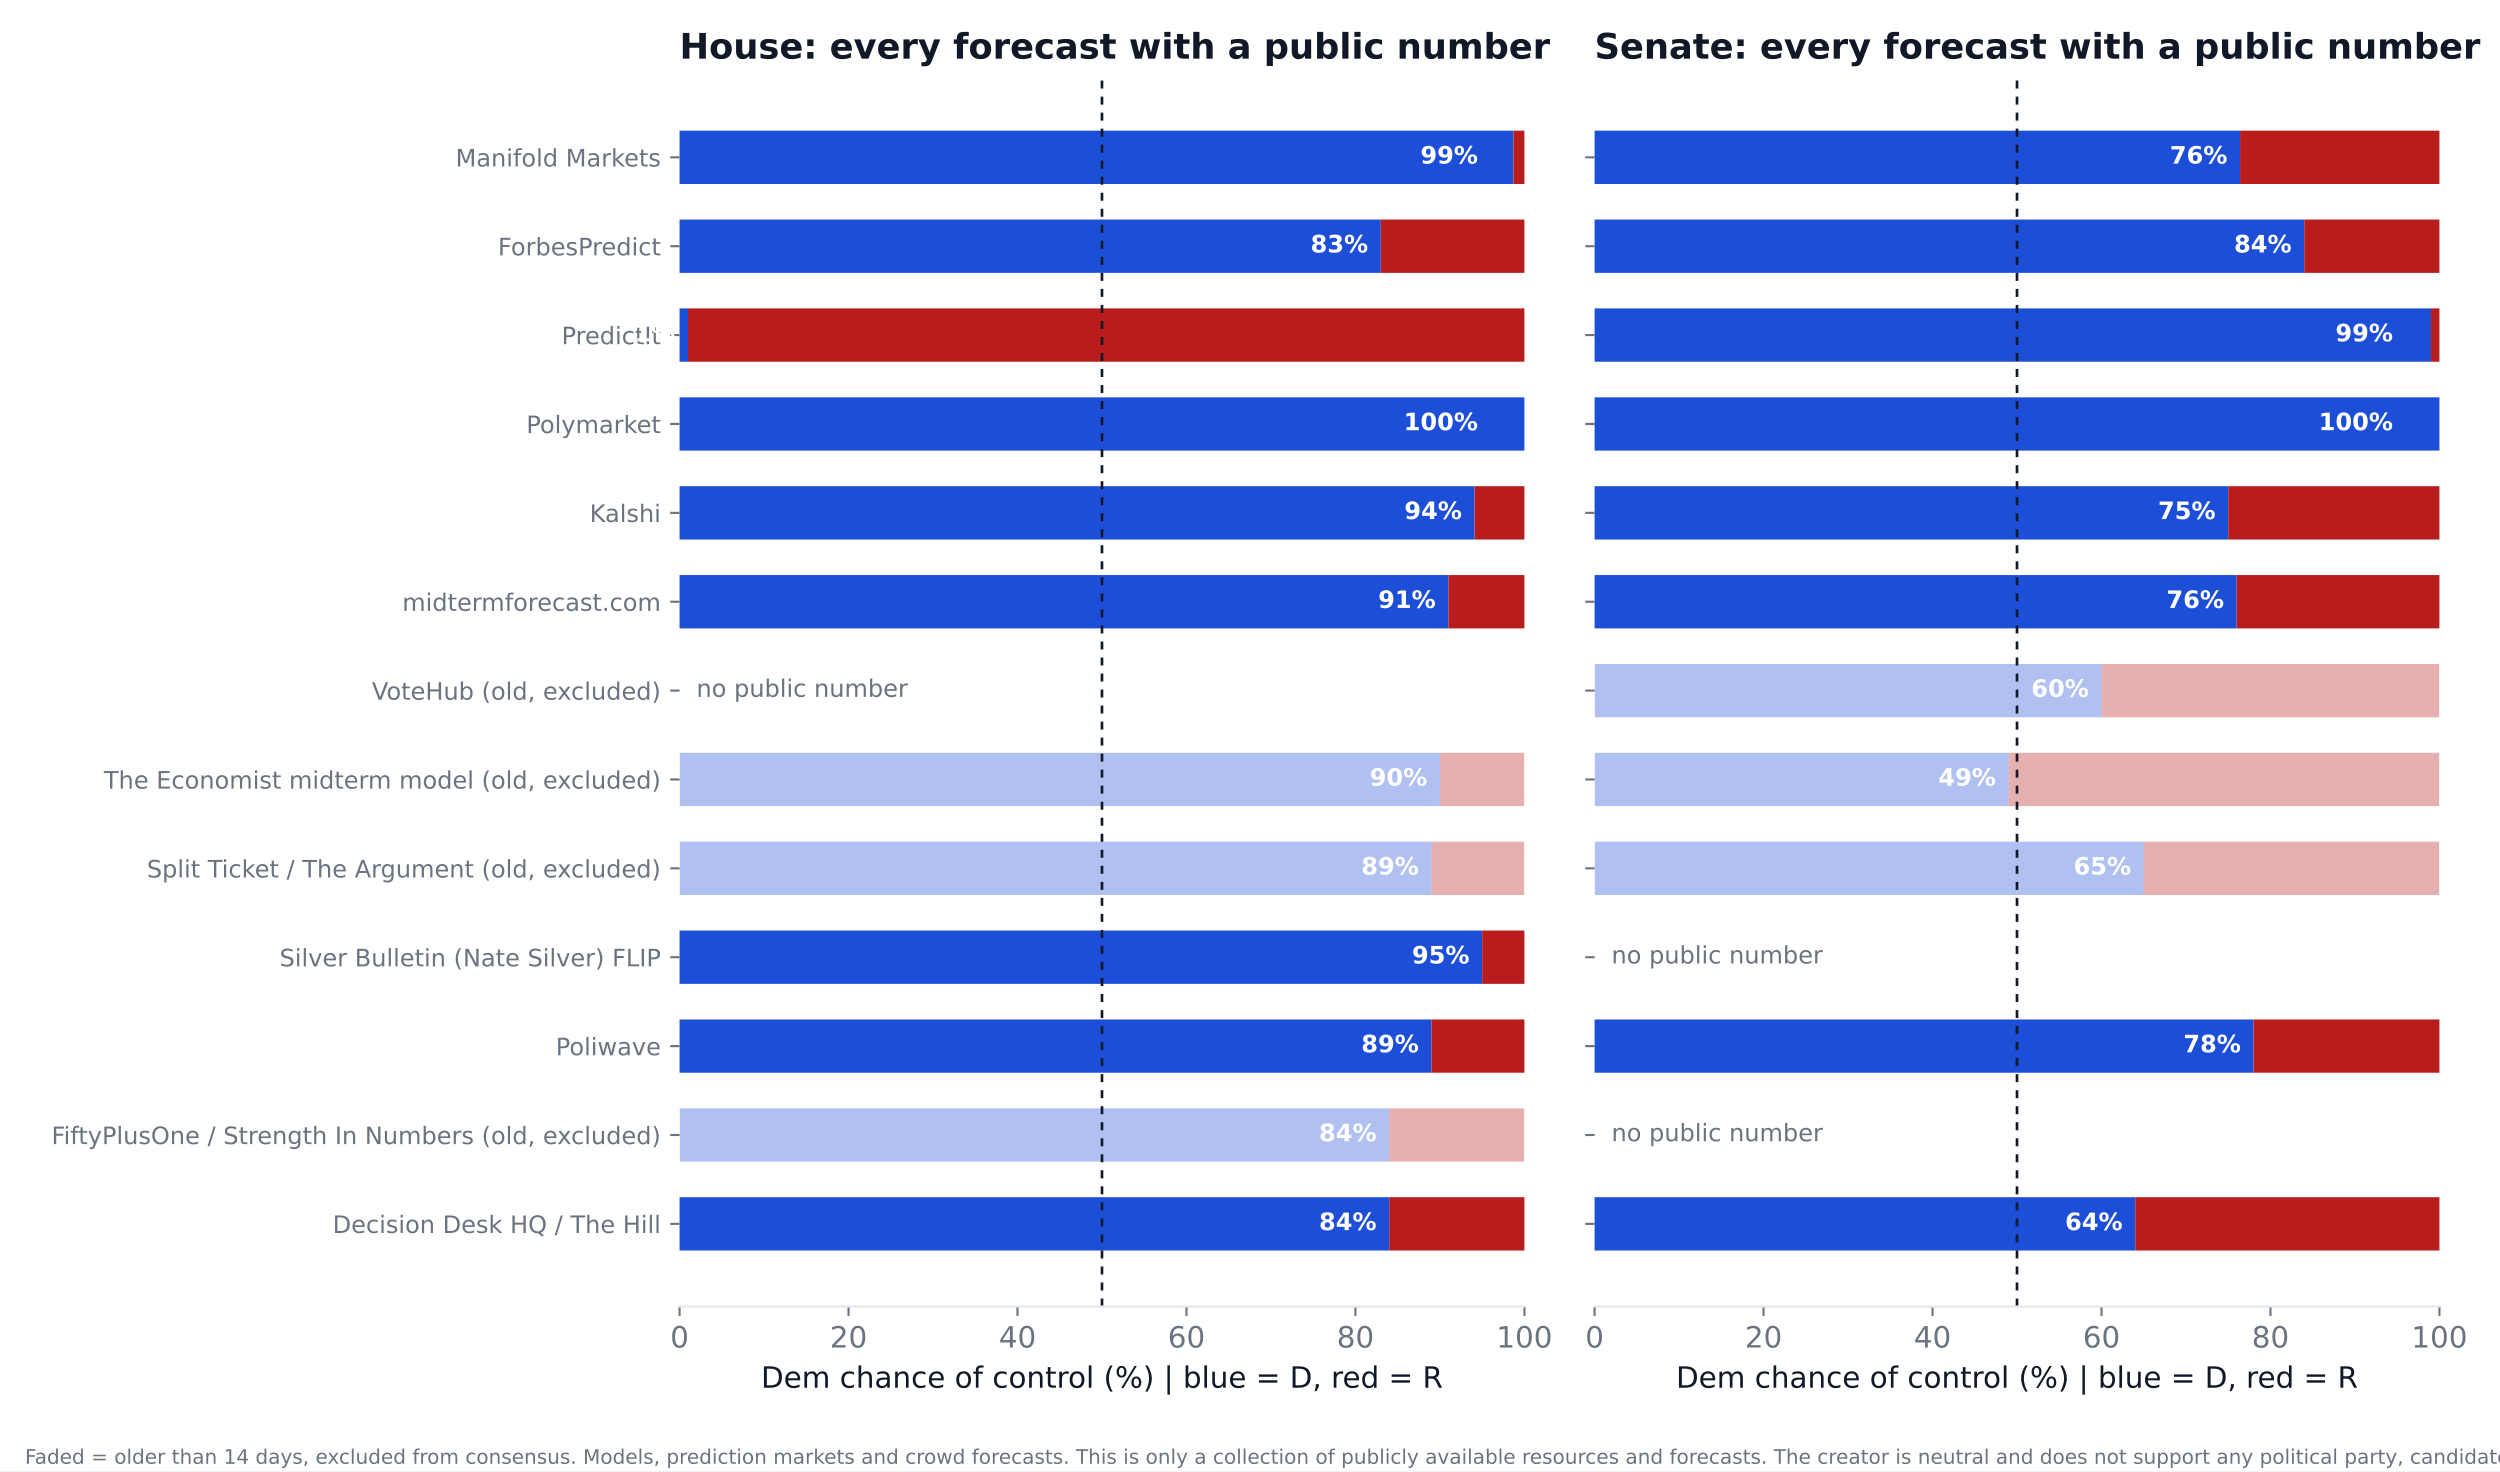
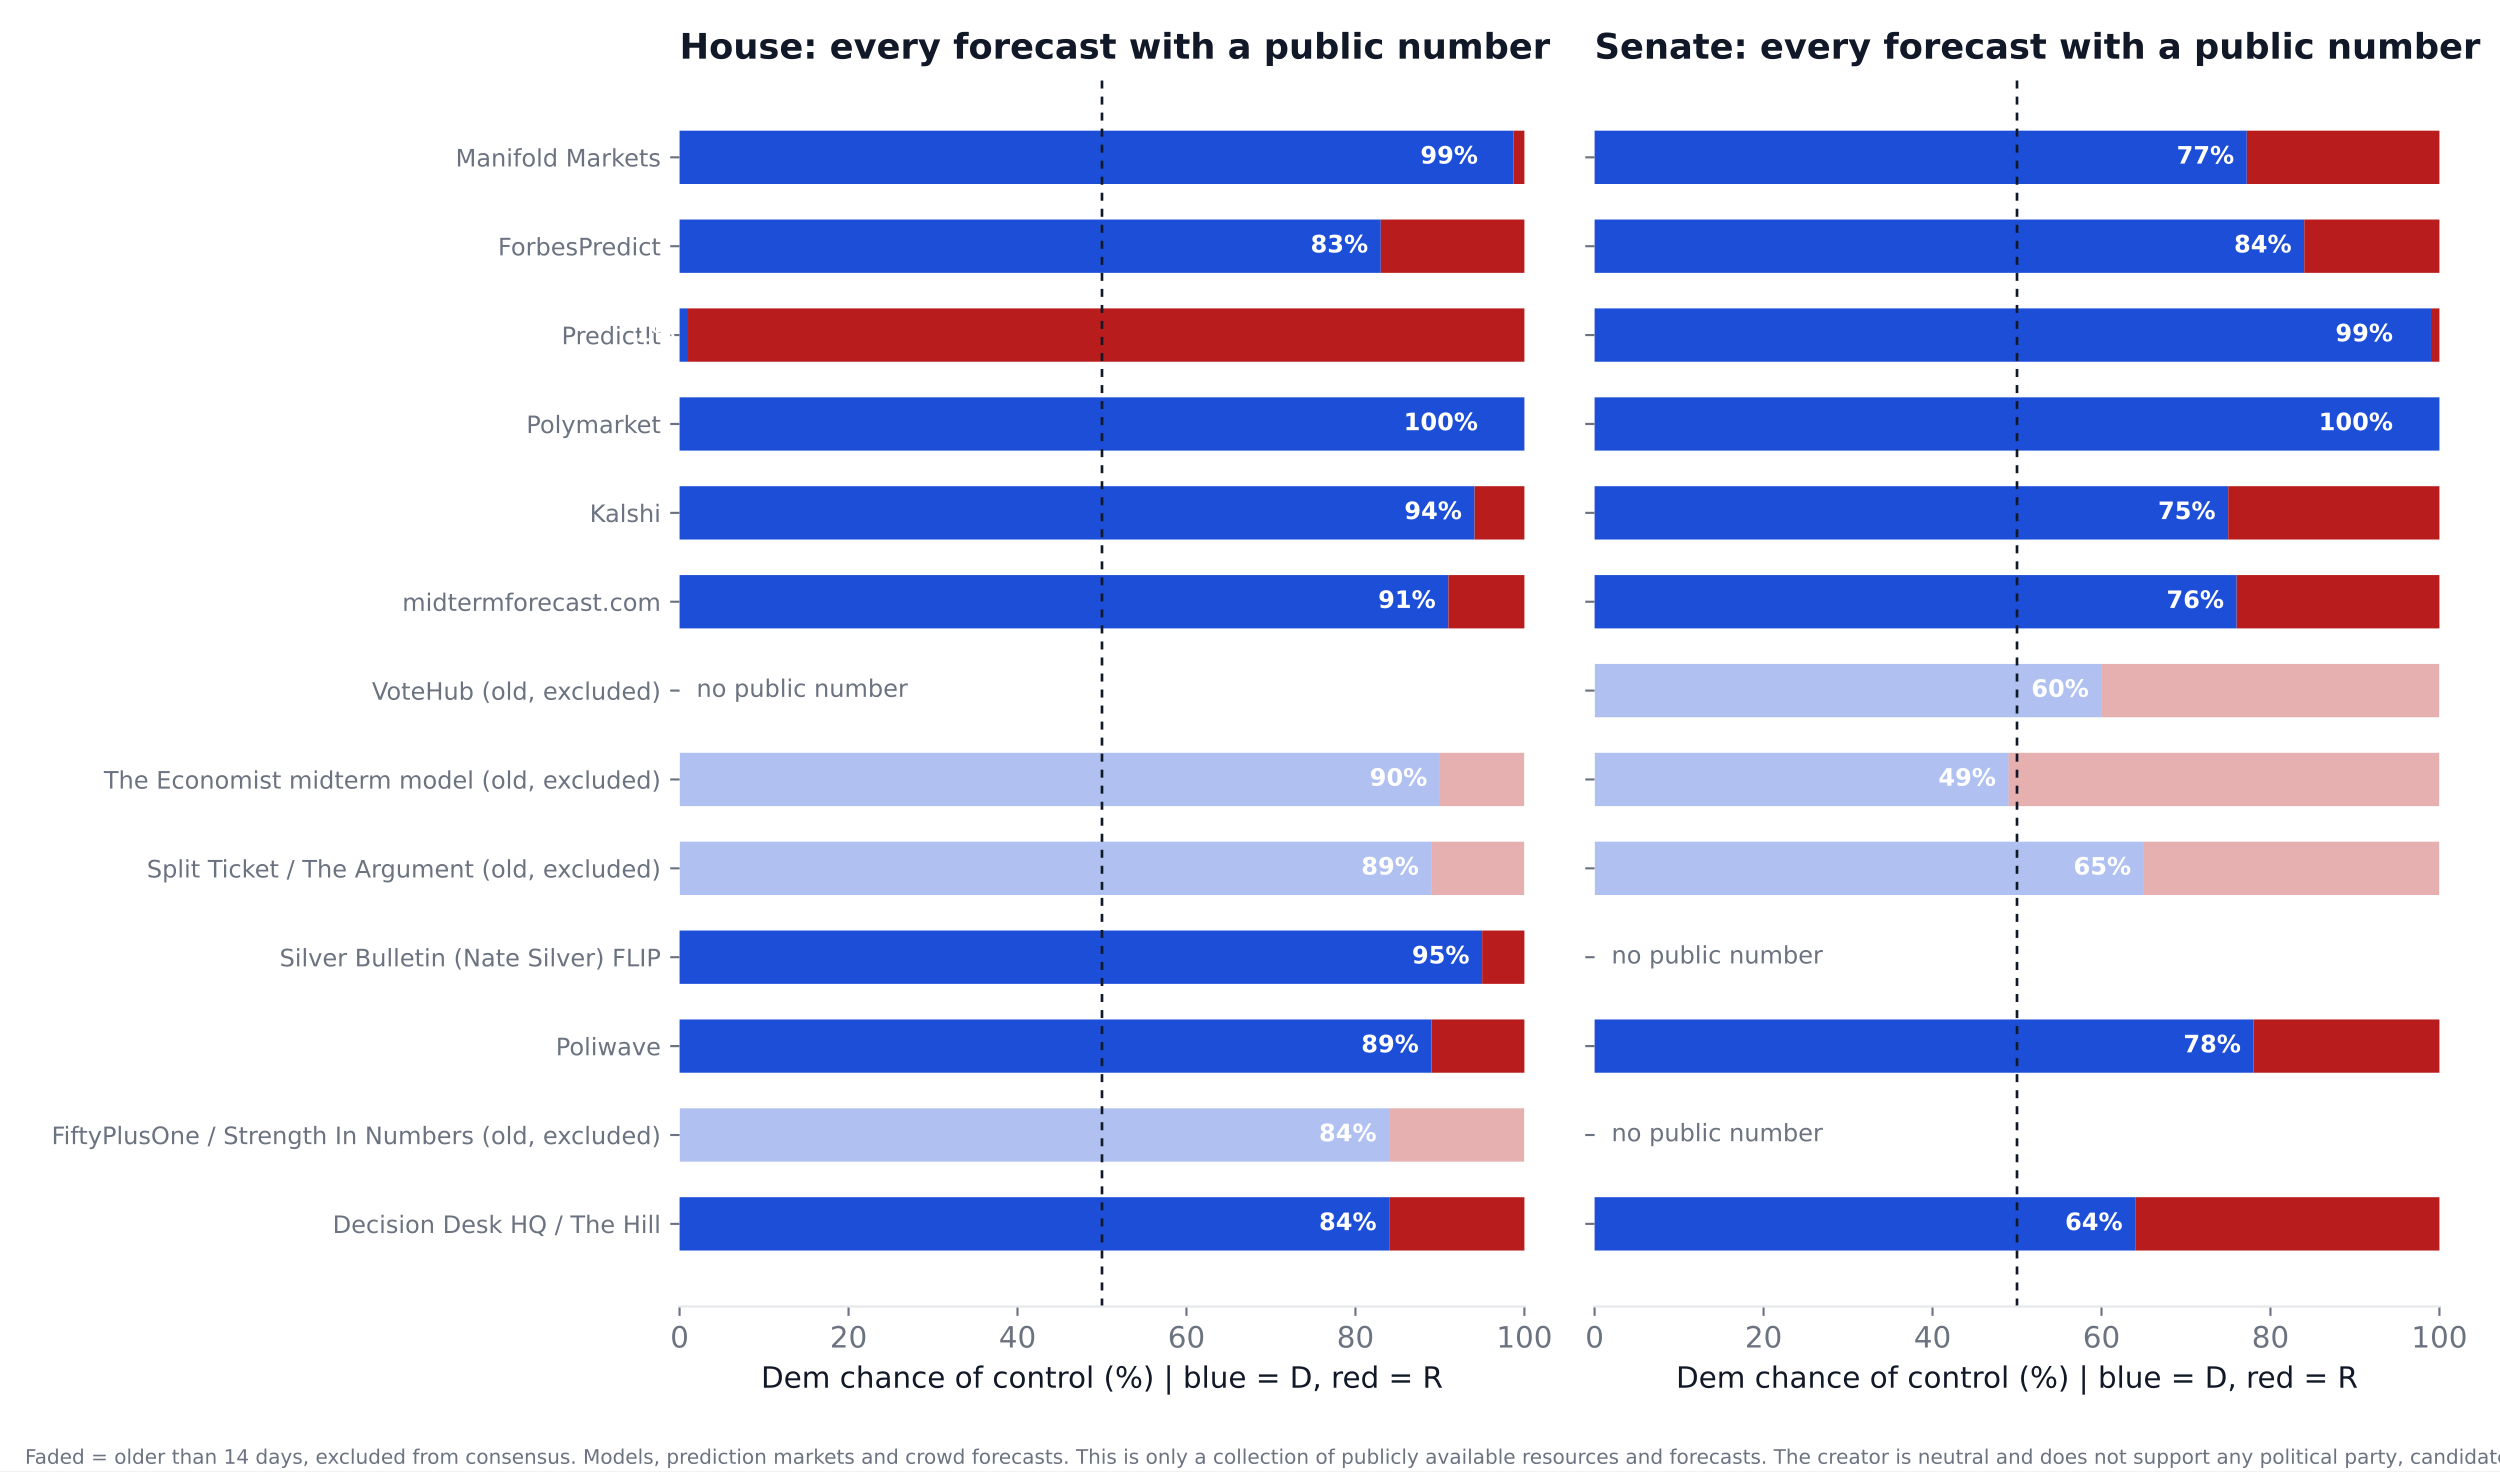
<svg xmlns="http://www.w3.org/2000/svg" xmlns:xlink="http://www.w3.org/1999/xlink" width="936pt" height="550.8pt" viewBox="0 0 936 550.8" version="1.1">
  <defs>
    <style type="text/css">*{stroke-linejoin: round; stroke-linecap: butt}</style>
  </defs>
  <g id="figure_1">
    <g id="patch_1">
      <path d="M 0 550.8  L 936 550.8  L 936 0  L 0 0  z " style="fill: #ffffff" />
    </g>
    <g id="axes_1">
      <g id="patch_2">
        <path d="M 254.433 489.159  L 570.736 489.159  L 570.736 27.96  L 254.433 27.96  z " style="fill: #ffffff" />
      </g>
      <g id="patch_3">
-         <path d="M 254.433 468.195  L 520.128 468.195  L 520.128 448.23  L 254.433 448.23  z " clip-path="url(#p1f03be1316)" style="fill: #1d4ed8" />
+         <path d="M 254.433 468.195  L 520.128 468.195  L 520.128 448.23  L 254.433 448.23  z " clip-path="url(#p40cd543d6a)" style="fill: #1d4ed8" />
      </g>
      <g id="patch_4">
-         <path d="M 520.128 468.195  L 570.736 468.195  L 570.736 448.23  L 520.128 448.23  z " clip-path="url(#p1f03be1316)" style="fill: #b91c1c" />
+         <path d="M 520.128 468.195  L 570.736 468.195  L 570.736 448.23  L 520.128 448.23  z " clip-path="url(#p40cd543d6a)" style="fill: #b91c1c" />
      </g>
      <g id="patch_5">
-         <path d="M 254.433 434.919  L 520.128 434.919  L 520.128 414.954  L 254.433 414.954  z " clip-path="url(#p1f03be1316)" style="fill: #1d4ed8; opacity: 0.35" />
+         <path d="M 254.433 434.919  L 520.128 434.919  L 520.128 414.954  L 254.433 414.954  z " clip-path="url(#p40cd543d6a)" style="fill: #1d4ed8; opacity: 0.35" />
      </g>
      <g id="patch_6">
-         <path d="M 520.128 434.919  L 570.736 434.919  L 570.736 414.954  L 520.128 414.954  z " clip-path="url(#p1f03be1316)" style="fill: #b91c1c; opacity: 0.35" />
+         <path d="M 520.128 434.919  L 570.736 434.919  L 570.736 414.954  L 520.128 414.954  z " clip-path="url(#p40cd543d6a)" style="fill: #b91c1c; opacity: 0.35" />
      </g>
      <g id="patch_7">
-         <path d="M 254.433 401.644  L 535.943 401.644  L 535.943 381.679  L 254.433 381.679  z " clip-path="url(#p1f03be1316)" style="fill: #1d4ed8" />
+         <path d="M 254.433 401.644  L 535.943 401.644  L 535.943 381.679  L 254.433 381.679  z " clip-path="url(#p40cd543d6a)" style="fill: #1d4ed8" />
      </g>
      <g id="patch_8">
-         <path d="M 535.943 401.644  L 570.736 401.644  L 570.736 381.679  L 535.943 381.679  z " clip-path="url(#p1f03be1316)" style="fill: #b91c1c" />
+         <path d="M 535.943 401.644  L 570.736 401.644  L 570.736 381.679  L 535.943 381.679  z " clip-path="url(#p40cd543d6a)" style="fill: #b91c1c" />
      </g>
      <g id="patch_9">
-         <path d="M 254.433 368.368  L 554.921 368.368  L 554.921 348.403  L 254.433 348.403  z " clip-path="url(#p1f03be1316)" style="fill: #1d4ed8" />
+         <path d="M 254.433 368.368  L 554.921 368.368  L 554.921 348.403  L 254.433 348.403  z " clip-path="url(#p40cd543d6a)" style="fill: #1d4ed8" />
      </g>
      <g id="patch_10">
-         <path d="M 554.921 368.368  L 570.736 368.368  L 570.736 348.403  L 554.921 348.403  z " clip-path="url(#p1f03be1316)" style="fill: #b91c1c" />
+         <path d="M 554.921 368.368  L 570.736 368.368  L 570.736 348.403  L 554.921 348.403  z " clip-path="url(#p40cd543d6a)" style="fill: #b91c1c" />
      </g>
      <g id="patch_11">
-         <path d="M 254.433 335.093  L 535.943 335.093  L 535.943 315.128  L 254.433 315.128  z " clip-path="url(#p1f03be1316)" style="fill: #1d4ed8; opacity: 0.35" />
+         <path d="M 254.433 335.093  L 535.943 335.093  L 535.943 315.128  L 254.433 315.128  z " clip-path="url(#p40cd543d6a)" style="fill: #1d4ed8; opacity: 0.35" />
      </g>
      <g id="patch_12">
-         <path d="M 535.943 335.093  L 570.736 335.093  L 570.736 315.128  L 535.943 315.128  z " clip-path="url(#p1f03be1316)" style="fill: #b91c1c; opacity: 0.35" />
+         <path d="M 535.943 335.093  L 570.736 335.093  L 570.736 315.128  L 535.943 315.128  z " clip-path="url(#p40cd543d6a)" style="fill: #b91c1c; opacity: 0.35" />
      </g>
      <g id="patch_13">
-         <path d="M 254.433 301.817  L 539.106 301.817  L 539.106 281.852  L 254.433 281.852  z " clip-path="url(#p1f03be1316)" style="fill: #1d4ed8; opacity: 0.35" />
+         <path d="M 254.433 301.817  L 539.106 301.817  L 539.106 281.852  L 254.433 281.852  z " clip-path="url(#p40cd543d6a)" style="fill: #1d4ed8; opacity: 0.35" />
      </g>
      <g id="patch_14">
-         <path d="M 539.106 301.817  L 570.736 301.817  L 570.736 281.852  L 539.106 281.852  z " clip-path="url(#p1f03be1316)" style="fill: #b91c1c; opacity: 0.35" />
+         <path d="M 539.106 301.817  L 570.736 301.817  L 570.736 281.852  L 539.106 281.852  z " clip-path="url(#p40cd543d6a)" style="fill: #b91c1c; opacity: 0.35" />
      </g>
      <g id="patch_15">
-         <path d="M 254.433 235.266  L 542.269 235.266  L 542.269 215.301  L 254.433 215.301  z " clip-path="url(#p1f03be1316)" style="fill: #1d4ed8" />
+         <path d="M 254.433 235.266  L 542.269 235.266  L 542.269 215.301  L 254.433 215.301  z " clip-path="url(#p40cd543d6a)" style="fill: #1d4ed8" />
      </g>
      <g id="patch_16">
-         <path d="M 542.269 235.266  L 570.736 235.266  L 570.736 215.301  L 542.269 215.301  z " clip-path="url(#p1f03be1316)" style="fill: #b91c1c" />
+         <path d="M 542.269 235.266  L 570.736 235.266  L 570.736 215.301  L 542.269 215.301  z " clip-path="url(#p40cd543d6a)" style="fill: #b91c1c" />
      </g>
      <g id="patch_17">
-         <path d="M 254.433 201.991  L 552.074 201.991  L 552.074 182.026  L 254.433 182.026  z " clip-path="url(#p1f03be1316)" style="fill: #1d4ed8" />
+         <path d="M 254.433 201.991  L 552.074 201.991  L 552.074 182.026  L 254.433 182.026  z " clip-path="url(#p40cd543d6a)" style="fill: #1d4ed8" />
      </g>
      <g id="patch_18">
-         <path d="M 552.074 201.991  L 570.736 201.991  L 570.736 182.026  L 552.074 182.026  z " clip-path="url(#p1f03be1316)" style="fill: #b91c1c" />
+         <path d="M 552.074 201.991  L 570.736 201.991  L 570.736 182.026  L 552.074 182.026  z " clip-path="url(#p40cd543d6a)" style="fill: #b91c1c" />
      </g>
      <g id="patch_19">
-         <path d="M 254.433 168.715  L 570.736 168.715  L 570.736 148.75  L 254.433 148.75  z " clip-path="url(#p1f03be1316)" style="fill: #1d4ed8" />
+         <path d="M 254.433 168.715  L 570.736 168.715  L 570.736 148.75  L 254.433 148.75  z " clip-path="url(#p40cd543d6a)" style="fill: #1d4ed8" />
      </g>
      <g id="patch_20">
-         <path d="M 570.736 168.715  L 570.736 168.715  L 570.736 148.75  L 570.736 148.75  z " clip-path="url(#p1f03be1316)" style="fill: #b91c1c" />
+         <path d="M 570.736 168.715  L 570.736 168.715  L 570.736 148.75  L 570.736 148.75  z " clip-path="url(#p40cd543d6a)" style="fill: #b91c1c" />
      </g>
      <g id="patch_21">
-         <path d="M 254.433 135.44  L 257.596 135.44  L 257.596 115.475  L 254.433 115.475  z " clip-path="url(#p1f03be1316)" style="fill: #1d4ed8" />
+         <path d="M 254.433 135.44  L 257.596 135.44  L 257.596 115.475  L 254.433 115.475  z " clip-path="url(#p40cd543d6a)" style="fill: #1d4ed8" />
      </g>
      <g id="patch_22">
-         <path d="M 257.596 135.44  L 570.736 135.44  L 570.736 115.475  L 257.596 115.475  z " clip-path="url(#p1f03be1316)" style="fill: #b91c1c" />
+         <path d="M 257.596 135.44  L 570.736 135.44  L 570.736 115.475  L 257.596 115.475  z " clip-path="url(#p40cd543d6a)" style="fill: #b91c1c" />
      </g>
      <g id="patch_23">
-         <path d="M 254.433 102.164  L 516.965 102.164  L 516.965 82.199  L 254.433 82.199  z " clip-path="url(#p1f03be1316)" style="fill: #1d4ed8" />
+         <path d="M 254.433 102.164  L 516.965 102.164  L 516.965 82.199  L 254.433 82.199  z " clip-path="url(#p40cd543d6a)" style="fill: #1d4ed8" />
      </g>
      <g id="patch_24">
-         <path d="M 516.965 102.164  L 570.736 102.164  L 570.736 82.199  L 516.965 82.199  z " clip-path="url(#p1f03be1316)" style="fill: #b91c1c" />
+         <path d="M 516.965 102.164  L 570.736 102.164  L 570.736 82.199  L 516.965 82.199  z " clip-path="url(#p40cd543d6a)" style="fill: #b91c1c" />
      </g>
      <g id="patch_25">
-         <path d="M 254.433 68.889  L 566.624 68.889  L 566.624 48.924  L 254.433 48.924  z " clip-path="url(#p1f03be1316)" style="fill: #1d4ed8" />
+         <path d="M 254.433 68.889  L 566.624 68.889  L 566.624 48.924  L 254.433 48.924  z " clip-path="url(#p40cd543d6a)" style="fill: #1d4ed8" />
      </g>
      <g id="patch_26">
-         <path d="M 566.624 68.889  L 570.736 68.889  L 570.736 48.924  L 566.624 48.924  z " clip-path="url(#p1f03be1316)" style="fill: #b91c1c" />
+         <path d="M 566.624 68.889  L 570.736 68.889  L 570.736 48.924  L 566.624 48.924  z " clip-path="url(#p40cd543d6a)" style="fill: #b91c1c" />
      </g>
      <g id="matplotlib.axis_1">
        <g id="xtick_1">
          <g id="line2d_1">
            <defs>
-               <path id="m73dfbc5f06" d="M 0 0  L 0 3.5  " style="stroke: #6b7280; stroke-width: 0.8" />
+               <path id="mdc53860bfa" d="M 0 0  L 0 3.5  " style="stroke: #6b7280; stroke-width: 0.8" />
            </defs>
            <g>
-               <use xlink:href="#m73dfbc5f06" x="254.433" y="489.159" style="fill: #6b7280; stroke: #6b7280; stroke-width: 0.8" />
+               <use xlink:href="#mdc53860bfa" x="254.433" y="489.159" style="fill: #6b7280; stroke: #6b7280; stroke-width: 0.8" />
            </g>
          </g>
          <g id="text_1">
            <text style="font-size: 11px; font-family: 'DejaVu Sans'; text-anchor: middle; fill: #6b7280" x="254.433" y="504.516" transform="rotate(-0 254.4325 504.516)">0</text>
          </g>
        </g>
        <g id="xtick_2">
          <g id="line2d_2">
            <g>
-               <use xlink:href="#m73dfbc5f06" x="317.693" y="489.159" style="fill: #6b7280; stroke: #6b7280; stroke-width: 0.8" />
+               <use xlink:href="#mdc53860bfa" x="317.693" y="489.159" style="fill: #6b7280; stroke: #6b7280; stroke-width: 0.8" />
            </g>
          </g>
          <g id="text_2">
            <text style="font-size: 11px; font-family: 'DejaVu Sans'; text-anchor: middle; fill: #6b7280" x="317.693" y="504.516" transform="rotate(-0 317.6932 504.516)">20</text>
          </g>
        </g>
        <g id="xtick_3">
          <g id="line2d_3">
            <g>
-               <use xlink:href="#m73dfbc5f06" x="380.954" y="489.159" style="fill: #6b7280; stroke: #6b7280; stroke-width: 0.8" />
+               <use xlink:href="#mdc53860bfa" x="380.954" y="489.159" style="fill: #6b7280; stroke: #6b7280; stroke-width: 0.8" />
            </g>
          </g>
          <g id="text_3">
            <text style="font-size: 11px; font-family: 'DejaVu Sans'; text-anchor: middle; fill: #6b7280" x="380.954" y="504.516" transform="rotate(-0 380.954 504.516)">40</text>
          </g>
        </g>
        <g id="xtick_4">
          <g id="line2d_4">
            <g>
-               <use xlink:href="#m73dfbc5f06" x="444.215" y="489.159" style="fill: #6b7280; stroke: #6b7280; stroke-width: 0.8" />
+               <use xlink:href="#mdc53860bfa" x="444.215" y="489.159" style="fill: #6b7280; stroke: #6b7280; stroke-width: 0.8" />
            </g>
          </g>
          <g id="text_4">
            <text style="font-size: 11px; font-family: 'DejaVu Sans'; text-anchor: middle; fill: #6b7280" x="444.215" y="504.516" transform="rotate(-0 444.2147 504.516)">60</text>
          </g>
        </g>
        <g id="xtick_5">
          <g id="line2d_5">
            <g>
-               <use xlink:href="#m73dfbc5f06" x="507.476" y="489.159" style="fill: #6b7280; stroke: #6b7280; stroke-width: 0.8" />
+               <use xlink:href="#mdc53860bfa" x="507.476" y="489.159" style="fill: #6b7280; stroke: #6b7280; stroke-width: 0.8" />
            </g>
          </g>
          <g id="text_5">
            <text style="font-size: 11px; font-family: 'DejaVu Sans'; text-anchor: middle; fill: #6b7280" x="507.476" y="504.516" transform="rotate(-0 507.4755 504.516)">80</text>
          </g>
        </g>
        <g id="xtick_6">
          <g id="line2d_6">
            <g>
-               <use xlink:href="#m73dfbc5f06" x="570.736" y="489.159" style="fill: #6b7280; stroke: #6b7280; stroke-width: 0.8" />
+               <use xlink:href="#mdc53860bfa" x="570.736" y="489.159" style="fill: #6b7280; stroke: #6b7280; stroke-width: 0.8" />
            </g>
          </g>
          <g id="text_6">
            <text style="font-size: 11px; font-family: 'DejaVu Sans'; text-anchor: middle; fill: #6b7280" x="570.736" y="504.516" transform="rotate(-0 570.7363 504.516)">100</text>
          </g>
        </g>
        <g id="text_7">
          <text style="font-size: 11px; font-family: 'DejaVu Sans'; text-anchor: middle; fill: #111827" x="412.584" y="519.565" transform="rotate(-0 412.5844 519.565)">Dem chance of control (%)  |  blue = D, red = R</text>
        </g>
      </g>
      <g id="matplotlib.axis_2">
        <g id="ytick_1">
          <g id="line2d_7">
            <defs>
-               <path id="md150f658b5" d="M 0 0  L -3.5 0  " style="stroke: #6b7280; stroke-width: 0.8" />
+               <path id="m183506d4eb" d="M 0 0  L -3.5 0  " style="stroke: #6b7280; stroke-width: 0.8" />
            </defs>
            <g>
-               <use xlink:href="#md150f658b5" x="254.433" y="458.212" style="fill: #6b7280; stroke: #6b7280; stroke-width: 0.8" />
+               <use xlink:href="#m183506d4eb" x="254.433" y="458.212" style="fill: #6b7280; stroke: #6b7280; stroke-width: 0.8" />
            </g>
          </g>
          <g id="text_8">
            <text style="font-size: 9px; font-family: 'DejaVu Sans'; text-anchor: end; fill: #6b7280" x="247.433" y="461.632" transform="rotate(-0 247.4325 461.6316)">Decision Desk HQ / The Hill</text>
          </g>
        </g>
        <g id="ytick_2">
          <g id="line2d_8">
            <g>
-               <use xlink:href="#md150f658b5" x="254.433" y="424.937" style="fill: #6b7280; stroke: #6b7280; stroke-width: 0.8" />
+               <use xlink:href="#m183506d4eb" x="254.433" y="424.937" style="fill: #6b7280; stroke: #6b7280; stroke-width: 0.8" />
            </g>
          </g>
          <g id="text_9">
            <text style="font-size: 9px; font-family: 'DejaVu Sans'; text-anchor: end; fill: #6b7280" x="247.433" y="428.356" transform="rotate(-0 247.4325 428.3561)">FiftyPlusOne / Strength In Numbers (old, excluded)</text>
          </g>
        </g>
        <g id="ytick_3">
          <g id="line2d_9">
            <g>
-               <use xlink:href="#md150f658b5" x="254.433" y="391.661" style="fill: #6b7280; stroke: #6b7280; stroke-width: 0.8" />
+               <use xlink:href="#m183506d4eb" x="254.433" y="391.661" style="fill: #6b7280; stroke: #6b7280; stroke-width: 0.8" />
            </g>
          </g>
          <g id="text_10">
            <text style="font-size: 9px; font-family: 'DejaVu Sans'; text-anchor: end; fill: #6b7280" x="247.433" y="395.081" transform="rotate(-0 247.4325 395.0806)">Poliwave</text>
          </g>
        </g>
        <g id="ytick_4">
          <g id="line2d_10">
            <g>
-               <use xlink:href="#md150f658b5" x="254.433" y="358.386" style="fill: #6b7280; stroke: #6b7280; stroke-width: 0.8" />
+               <use xlink:href="#m183506d4eb" x="254.433" y="358.386" style="fill: #6b7280; stroke: #6b7280; stroke-width: 0.8" />
            </g>
          </g>
          <g id="text_11">
            <text style="font-size: 9px; font-family: 'DejaVu Sans'; text-anchor: end; fill: #6b7280" x="247.433" y="361.805" transform="rotate(-0 247.4325 361.8051)">Silver Bulletin (Nate Silver) FLIP</text>
          </g>
        </g>
        <g id="ytick_5">
          <g id="line2d_11">
            <g>
-               <use xlink:href="#md150f658b5" x="254.433" y="325.11" style="fill: #6b7280; stroke: #6b7280; stroke-width: 0.8" />
+               <use xlink:href="#m183506d4eb" x="254.433" y="325.11" style="fill: #6b7280; stroke: #6b7280; stroke-width: 0.8" />
            </g>
          </g>
          <g id="text_12">
            <text style="font-size: 9px; font-family: 'DejaVu Sans'; text-anchor: end; fill: #6b7280" x="247.433" y="328.53" transform="rotate(-0 247.4325 328.5296)">Split Ticket / The Argument (old, excluded)</text>
          </g>
        </g>
        <g id="ytick_6">
          <g id="line2d_12">
            <g>
-               <use xlink:href="#md150f658b5" x="254.433" y="291.835" style="fill: #6b7280; stroke: #6b7280; stroke-width: 0.8" />
+               <use xlink:href="#m183506d4eb" x="254.433" y="291.835" style="fill: #6b7280; stroke: #6b7280; stroke-width: 0.8" />
            </g>
          </g>
          <g id="text_13">
            <text style="font-size: 9px; font-family: 'DejaVu Sans'; text-anchor: end; fill: #6b7280" x="247.433" y="295.254" transform="rotate(-0 247.4325 295.2541)">The Economist midterm model (old, excluded)</text>
          </g>
        </g>
        <g id="ytick_7">
          <g id="line2d_13">
            <g>
-               <use xlink:href="#md150f658b5" x="254.433" y="258.559" style="fill: #6b7280; stroke: #6b7280; stroke-width: 0.8" />
+               <use xlink:href="#m183506d4eb" x="254.433" y="258.559" style="fill: #6b7280; stroke: #6b7280; stroke-width: 0.8" />
            </g>
          </g>
          <g id="text_14">
            <text style="font-size: 9px; font-family: 'DejaVu Sans'; text-anchor: end; fill: #6b7280" x="247.433" y="261.979" transform="rotate(-0 247.4325 261.9786)">VoteHub (old, excluded)</text>
          </g>
        </g>
        <g id="ytick_8">
          <g id="line2d_14">
            <g>
-               <use xlink:href="#md150f658b5" x="254.433" y="225.284" style="fill: #6b7280; stroke: #6b7280; stroke-width: 0.8" />
+               <use xlink:href="#m183506d4eb" x="254.433" y="225.284" style="fill: #6b7280; stroke: #6b7280; stroke-width: 0.8" />
            </g>
          </g>
          <g id="text_15">
            <text style="font-size: 9px; font-family: 'DejaVu Sans'; text-anchor: end; fill: #6b7280" x="247.433" y="228.703" transform="rotate(-0 247.4325 228.7031)">midtermforecast.com</text>
          </g>
        </g>
        <g id="ytick_9">
          <g id="line2d_15">
            <g>
-               <use xlink:href="#md150f658b5" x="254.433" y="192.008" style="fill: #6b7280; stroke: #6b7280; stroke-width: 0.8" />
+               <use xlink:href="#m183506d4eb" x="254.433" y="192.008" style="fill: #6b7280; stroke: #6b7280; stroke-width: 0.8" />
            </g>
          </g>
          <g id="text_16">
            <text style="font-size: 9px; font-family: 'DejaVu Sans'; text-anchor: end; fill: #6b7280" x="247.433" y="195.428" transform="rotate(-0 247.4325 195.4276)">Kalshi</text>
          </g>
        </g>
        <g id="ytick_10">
          <g id="line2d_16">
            <g>
-               <use xlink:href="#md150f658b5" x="254.433" y="158.733" style="fill: #6b7280; stroke: #6b7280; stroke-width: 0.8" />
+               <use xlink:href="#m183506d4eb" x="254.433" y="158.733" style="fill: #6b7280; stroke: #6b7280; stroke-width: 0.8" />
            </g>
          </g>
          <g id="text_17">
            <text style="font-size: 9px; font-family: 'DejaVu Sans'; text-anchor: end; fill: #6b7280" x="247.433" y="162.152" transform="rotate(-0 247.4325 162.1521)">Polymarket</text>
          </g>
        </g>
        <g id="ytick_11">
          <g id="line2d_17">
            <g>
-               <use xlink:href="#md150f658b5" x="254.433" y="125.457" style="fill: #6b7280; stroke: #6b7280; stroke-width: 0.8" />
+               <use xlink:href="#m183506d4eb" x="254.433" y="125.457" style="fill: #6b7280; stroke: #6b7280; stroke-width: 0.8" />
            </g>
          </g>
          <g id="text_18">
            <text style="font-size: 9px; font-family: 'DejaVu Sans'; text-anchor: end; fill: #6b7280" x="247.433" y="128.877" transform="rotate(-0 247.4325 128.8765)">PredictIt</text>
          </g>
        </g>
        <g id="ytick_12">
          <g id="line2d_18">
            <g>
-               <use xlink:href="#md150f658b5" x="254.433" y="92.182" style="fill: #6b7280; stroke: #6b7280; stroke-width: 0.8" />
+               <use xlink:href="#m183506d4eb" x="254.433" y="92.182" style="fill: #6b7280; stroke: #6b7280; stroke-width: 0.8" />
            </g>
          </g>
          <g id="text_19">
            <text style="font-size: 9px; font-family: 'DejaVu Sans'; text-anchor: end; fill: #6b7280" x="247.433" y="95.601" transform="rotate(-0 247.4325 95.60103)">ForbesPredict</text>
          </g>
        </g>
        <g id="ytick_13">
          <g id="line2d_19">
            <g>
-               <use xlink:href="#md150f658b5" x="254.433" y="58.906" style="fill: #6b7280; stroke: #6b7280; stroke-width: 0.8" />
+               <use xlink:href="#m183506d4eb" x="254.433" y="58.906" style="fill: #6b7280; stroke: #6b7280; stroke-width: 0.8" />
            </g>
          </g>
          <g id="text_20">
            <text style="font-size: 9px; font-family: 'DejaVu Sans'; text-anchor: end; fill: #6b7280" x="247.433" y="62.326" transform="rotate(-0 247.4325 62.32552)">Manifold Markets</text>
          </g>
        </g>
      </g>
      <g id="line2d_20">
-         <path d="M 412.584 489.159  L 412.584 27.96  " clip-path="url(#p1f03be1316)" style="fill: none; stroke-dasharray: 3,3; stroke-dashoffset: 0; stroke: #111827" />
+         <path d="M 412.584 489.159  L 412.584 27.96  " clip-path="url(#p40cd543d6a)" style="fill: none; stroke-dasharray: 3,3; stroke-dashoffset: 0; stroke: #111827" />
      </g>
      <g id="patch_27">
        <path d="M 254.433 489.159  L 570.736 489.159  " style="fill: none; stroke: #e5e7eb; stroke-width: 0.8; stroke-linejoin: miter; stroke-linecap: square" />
      </g>
      <g id="text_21">
        <text style="font-weight: 700; font-size: 9px; font-family: 'DejaVu Sans'; text-anchor: end; fill: #ffffff" x="515.383" y="460.55" transform="rotate(-0 515.3831 460.5502)">84%</text>
      </g>
      <g id="text_22">
        <text style="font-weight: 700; font-size: 9px; font-family: 'DejaVu Sans'; text-anchor: end; fill: #ffffff" x="515.383" y="427.275" transform="rotate(-0 515.3831 427.2747)">84%</text>
      </g>
      <g id="text_23">
        <text style="font-weight: 700; font-size: 9px; font-family: 'DejaVu Sans'; text-anchor: end; fill: #ffffff" x="531.198" y="393.999" transform="rotate(-0 531.1983 393.9992)">89%</text>
      </g>
      <g id="text_24">
        <text style="font-weight: 700; font-size: 9px; font-family: 'DejaVu Sans'; text-anchor: end; fill: #ffffff" x="550.177" y="360.724" transform="rotate(-0 550.1765 360.7237)">95%</text>
      </g>
      <g id="text_25">
        <text style="font-weight: 700; font-size: 9px; font-family: 'DejaVu Sans'; text-anchor: end; fill: #ffffff" x="531.198" y="327.448" transform="rotate(-0 531.1983 327.4482)">89%</text>
      </g>
      <g id="text_26">
        <text style="font-weight: 700; font-size: 9px; font-family: 'DejaVu Sans'; text-anchor: end; fill: #ffffff" x="534.361" y="294.173" transform="rotate(-0 534.3613 294.1727)">90%</text>
      </g>
      <g id="text_27">
        <text style="font-size: 9px; font-family: 'DejaVu Sans'; text-anchor: start; fill: #6b7280" x="260.759" y="260.898" transform="rotate(-0 260.7586 260.8975)">no public number</text>
      </g>
      <g id="text_28">
        <text style="font-weight: 700; font-size: 9px; font-family: 'DejaVu Sans'; text-anchor: end; fill: #ffffff" x="537.524" y="227.622" transform="rotate(-0 537.5244 227.6217)">91%</text>
      </g>
      <g id="text_29">
        <text style="font-weight: 700; font-size: 9px; font-family: 'DejaVu Sans'; text-anchor: end; fill: #ffffff" x="547.33" y="194.346" transform="rotate(-0 547.3298 194.3462)">94%</text>
      </g>
      <g id="text_30">
        <text style="font-weight: 700; font-size: 9px; font-family: 'DejaVu Sans'; text-anchor: end; fill: #ffffff" x="553.34" y="161.071" transform="rotate(-0 553.3395 161.0706)">100%</text>
      </g>
      <g id="text_31">
        <text style="font-weight: 700; font-size: 9px; font-family: 'DejaVu Sans'; text-anchor: end; fill: #ffffff" x="252.851" y="127.795" transform="rotate(-0 252.851 127.7951)">1%</text>
      </g>
      <g id="text_32">
        <text style="font-weight: 700; font-size: 9px; font-family: 'DejaVu Sans'; text-anchor: end; fill: #ffffff" x="512.22" y="94.52" transform="rotate(-0 512.2201 94.51963)">83%</text>
      </g>
      <g id="text_33">
        <text style="font-weight: 700; font-size: 9px; font-family: 'DejaVu Sans'; text-anchor: end; fill: #ffffff" x="553.34" y="61.244" transform="rotate(-0 553.3395 61.24412)">99%</text>
      </g>
      <g id="text_34">
        <text style="font-weight: 700; font-size: 13.2px; font-family: 'DejaVu Sans'; text-anchor: start; fill: #111827" x="254.433" y="21.96" transform="rotate(-0 254.4325 21.96)">House: every forecast with a public number</text>
      </g>
    </g>
    <g id="axes_2">
      <g id="patch_28">
        <path d="M 597.016 489.159  L 913.32 489.159  L 913.32 27.96  L 597.016 27.96  z " style="fill: #ffffff" />
      </g>
      <g id="patch_29">
-         <path d="M 597.016 468.195  L 799.451 468.195  L 799.451 448.23  L 597.016 448.23  z " clip-path="url(#p84eff37898)" style="fill: #1d4ed8" />
+         <path d="M 597.016 468.195  L 799.451 468.195  L 799.451 448.23  L 597.016 448.23  z " clip-path="url(#p64897b01ce)" style="fill: #1d4ed8" />
      </g>
      <g id="patch_30">
-         <path d="M 799.451 468.195  L 913.32 468.195  L 913.32 448.23  L 799.451 448.23  z " clip-path="url(#p84eff37898)" style="fill: #b91c1c" />
+         <path d="M 799.451 468.195  L 913.32 468.195  L 913.32 448.23  L 799.451 448.23  z " clip-path="url(#p64897b01ce)" style="fill: #b91c1c" />
      </g>
      <g id="patch_31">
-         <path d="M 597.016 401.644  L 843.733 401.644  L 843.733 381.679  L 597.016 381.679  z " clip-path="url(#p84eff37898)" style="fill: #1d4ed8" />
+         <path d="M 597.016 401.644  L 843.733 401.644  L 843.733 381.679  L 597.016 381.679  z " clip-path="url(#p64897b01ce)" style="fill: #1d4ed8" />
      </g>
      <g id="patch_32">
-         <path d="M 843.733 401.644  L 913.32 401.644  L 913.32 381.679  L 843.733 381.679  z " clip-path="url(#p84eff37898)" style="fill: #b91c1c" />
+         <path d="M 843.733 401.644  L 913.32 401.644  L 913.32 381.679  L 843.733 381.679  z " clip-path="url(#p64897b01ce)" style="fill: #b91c1c" />
      </g>
      <g id="patch_33">
-         <path d="M 597.016 335.093  L 802.614 335.093  L 802.614 315.128  L 597.016 315.128  z " clip-path="url(#p84eff37898)" style="fill: #1d4ed8; opacity: 0.35" />
+         <path d="M 597.016 335.093  L 802.614 335.093  L 802.614 315.128  L 597.016 315.128  z " clip-path="url(#p64897b01ce)" style="fill: #1d4ed8; opacity: 0.35" />
      </g>
      <g id="patch_34">
-         <path d="M 802.614 335.093  L 913.32 335.093  L 913.32 315.128  L 802.614 315.128  z " clip-path="url(#p84eff37898)" style="fill: #b91c1c; opacity: 0.35" />
+         <path d="M 802.614 335.093  L 913.32 335.093  L 913.32 315.128  L 802.614 315.128  z " clip-path="url(#p64897b01ce)" style="fill: #b91c1c; opacity: 0.35" />
      </g>
      <g id="patch_35">
-         <path d="M 597.016 301.817  L 752.005 301.817  L 752.005 281.852  L 597.016 281.852  z " clip-path="url(#p84eff37898)" style="fill: #1d4ed8; opacity: 0.35" />
+         <path d="M 597.016 301.817  L 752.005 301.817  L 752.005 281.852  L 597.016 281.852  z " clip-path="url(#p64897b01ce)" style="fill: #1d4ed8; opacity: 0.35" />
      </g>
      <g id="patch_36">
-         <path d="M 752.005 301.817  L 913.32 301.817  L 913.32 281.852  L 752.005 281.852  z " clip-path="url(#p84eff37898)" style="fill: #b91c1c; opacity: 0.35" />
+         <path d="M 752.005 301.817  L 913.32 301.817  L 913.32 281.852  L 752.005 281.852  z " clip-path="url(#p64897b01ce)" style="fill: #b91c1c; opacity: 0.35" />
      </g>
      <g id="patch_37">
-         <path d="M 597.016 268.542  L 786.798 268.542  L 786.798 248.577  L 597.016 248.577  z " clip-path="url(#p84eff37898)" style="fill: #1d4ed8; opacity: 0.35" />
+         <path d="M 597.016 268.542  L 786.798 268.542  L 786.798 248.577  L 597.016 248.577  z " clip-path="url(#p64897b01ce)" style="fill: #1d4ed8; opacity: 0.35" />
      </g>
      <g id="patch_38">
-         <path d="M 786.798 268.542  L 913.32 268.542  L 913.32 248.577  L 786.798 248.577  z " clip-path="url(#p84eff37898)" style="fill: #b91c1c; opacity: 0.35" />
+         <path d="M 786.798 268.542  L 913.32 268.542  L 913.32 248.577  L 786.798 248.577  z " clip-path="url(#p64897b01ce)" style="fill: #b91c1c; opacity: 0.35" />
      </g>
      <g id="patch_39">
-         <path d="M 597.016 235.266  L 837.407 235.266  L 837.407 215.301  L 597.016 215.301  z " clip-path="url(#p84eff37898)" style="fill: #1d4ed8" />
+         <path d="M 597.016 235.266  L 837.407 235.266  L 837.407 215.301  L 597.016 215.301  z " clip-path="url(#p64897b01ce)" style="fill: #1d4ed8" />
      </g>
      <g id="patch_40">
-         <path d="M 837.407 235.266  L 913.32 235.266  L 913.32 215.301  L 837.407 215.301  z " clip-path="url(#p84eff37898)" style="fill: #b91c1c" />
+         <path d="M 837.407 235.266  L 913.32 235.266  L 913.32 215.301  L 837.407 215.301  z " clip-path="url(#p64897b01ce)" style="fill: #b91c1c" />
      </g>
      <g id="patch_41">
-         <path d="M 597.016 201.991  L 834.244 201.991  L 834.244 182.026  L 597.016 182.026  z " clip-path="url(#p84eff37898)" style="fill: #1d4ed8" />
+         <path d="M 597.016 201.991  L 834.244 201.991  L 834.244 182.026  L 597.016 182.026  z " clip-path="url(#p64897b01ce)" style="fill: #1d4ed8" />
      </g>
      <g id="patch_42">
-         <path d="M 834.244 201.991  L 913.32 201.991  L 913.32 182.026  L 834.244 182.026  z " clip-path="url(#p84eff37898)" style="fill: #b91c1c" />
+         <path d="M 834.244 201.991  L 913.32 201.991  L 913.32 182.026  L 834.244 182.026  z " clip-path="url(#p64897b01ce)" style="fill: #b91c1c" />
      </g>
      <g id="patch_43">
-         <path d="M 597.016 168.715  L 913.32 168.715  L 913.32 148.75  L 597.016 148.75  z " clip-path="url(#p84eff37898)" style="fill: #1d4ed8" />
+         <path d="M 597.016 168.715  L 913.32 168.715  L 913.32 148.75  L 597.016 148.75  z " clip-path="url(#p64897b01ce)" style="fill: #1d4ed8" />
      </g>
      <g id="patch_44">
-         <path d="M 913.32 168.715  L 913.32 168.715  L 913.32 148.75  L 913.32 148.75  z " clip-path="url(#p84eff37898)" style="fill: #b91c1c" />
+         <path d="M 913.32 168.715  L 913.32 168.715  L 913.32 148.75  L 913.32 148.75  z " clip-path="url(#p64897b01ce)" style="fill: #b91c1c" />
      </g>
      <g id="patch_45">
-         <path d="M 597.016 135.44  L 910.157 135.44  L 910.157 115.475  L 597.016 115.475  z " clip-path="url(#p84eff37898)" style="fill: #1d4ed8" />
+         <path d="M 597.016 135.44  L 910.157 135.44  L 910.157 115.475  L 597.016 115.475  z " clip-path="url(#p64897b01ce)" style="fill: #1d4ed8" />
      </g>
      <g id="patch_46">
-         <path d="M 910.157 135.44  L 913.32 135.44  L 913.32 115.475  L 910.157 115.475  z " clip-path="url(#p84eff37898)" style="fill: #b91c1c" />
+         <path d="M 910.157 135.44  L 913.32 135.44  L 913.32 115.475  L 910.157 115.475  z " clip-path="url(#p64897b01ce)" style="fill: #b91c1c" />
      </g>
      <g id="patch_47">
-         <path d="M 597.016 102.164  L 862.711 102.164  L 862.711 82.199  L 597.016 82.199  z " clip-path="url(#p84eff37898)" style="fill: #1d4ed8" />
+         <path d="M 597.016 102.164  L 862.711 102.164  L 862.711 82.199  L 597.016 82.199  z " clip-path="url(#p64897b01ce)" style="fill: #1d4ed8" />
      </g>
      <g id="patch_48">
-         <path d="M 862.711 102.164  L 913.32 102.164  L 913.32 82.199  L 862.711 82.199  z " clip-path="url(#p84eff37898)" style="fill: #b91c1c" />
+         <path d="M 862.711 102.164  L 913.32 102.164  L 913.32 82.199  L 862.711 82.199  z " clip-path="url(#p64897b01ce)" style="fill: #b91c1c" />
      </g>
      <g id="patch_49">
-         <path d="M 597.016 68.889  L 838.672 68.889  L 838.672 48.924  L 597.016 48.924  z " clip-path="url(#p84eff37898)" style="fill: #1d4ed8" />
+         <path d="M 597.016 68.889  L 841.203 68.889  L 841.203 48.924  L 597.016 48.924  z " clip-path="url(#p64897b01ce)" style="fill: #1d4ed8" />
      </g>
      <g id="patch_50">
-         <path d="M 838.672 68.889  L 913.32 68.889  L 913.32 48.924  L 838.672 48.924  z " clip-path="url(#p84eff37898)" style="fill: #b91c1c" />
+         <path d="M 841.203 68.889  L 913.32 68.889  L 913.32 48.924  L 841.203 48.924  z " clip-path="url(#p64897b01ce)" style="fill: #b91c1c" />
      </g>
      <g id="matplotlib.axis_3">
        <g id="xtick_7">
          <g id="line2d_21">
            <g>
-               <use xlink:href="#m73dfbc5f06" x="597.016" y="489.159" style="fill: #6b7280; stroke: #6b7280; stroke-width: 0.8" />
+               <use xlink:href="#mdc53860bfa" x="597.016" y="489.159" style="fill: #6b7280; stroke: #6b7280; stroke-width: 0.8" />
            </g>
          </g>
          <g id="text_35">
            <text style="font-size: 11px; font-family: 'DejaVu Sans'; text-anchor: middle; fill: #6b7280" x="597.016" y="504.516" transform="rotate(-0 597.0163 504.516)">0</text>
          </g>
        </g>
        <g id="xtick_8">
          <g id="line2d_22">
            <g>
-               <use xlink:href="#m73dfbc5f06" x="660.277" y="489.159" style="fill: #6b7280; stroke: #6b7280; stroke-width: 0.8" />
+               <use xlink:href="#mdc53860bfa" x="660.277" y="489.159" style="fill: #6b7280; stroke: #6b7280; stroke-width: 0.8" />
            </g>
          </g>
          <g id="text_36">
            <text style="font-size: 11px; font-family: 'DejaVu Sans'; text-anchor: middle; fill: #6b7280" x="660.277" y="504.516" transform="rotate(-0 660.277 504.516)">20</text>
          </g>
        </g>
        <g id="xtick_9">
          <g id="line2d_23">
            <g>
-               <use xlink:href="#m73dfbc5f06" x="723.538" y="489.159" style="fill: #6b7280; stroke: #6b7280; stroke-width: 0.8" />
+               <use xlink:href="#mdc53860bfa" x="723.538" y="489.159" style="fill: #6b7280; stroke: #6b7280; stroke-width: 0.8" />
            </g>
          </g>
          <g id="text_37">
            <text style="font-size: 11px; font-family: 'DejaVu Sans'; text-anchor: middle; fill: #6b7280" x="723.538" y="504.516" transform="rotate(-0 723.5377 504.516)">40</text>
          </g>
        </g>
        <g id="xtick_10">
          <g id="line2d_24">
            <g>
-               <use xlink:href="#m73dfbc5f06" x="786.798" y="489.159" style="fill: #6b7280; stroke: #6b7280; stroke-width: 0.8" />
+               <use xlink:href="#mdc53860bfa" x="786.798" y="489.159" style="fill: #6b7280; stroke: #6b7280; stroke-width: 0.8" />
            </g>
          </g>
          <g id="text_38">
            <text style="font-size: 11px; font-family: 'DejaVu Sans'; text-anchor: middle; fill: #6b7280" x="786.798" y="504.516" transform="rotate(-0 786.7985 504.516)">60</text>
          </g>
        </g>
        <g id="xtick_11">
          <g id="line2d_25">
            <g>
-               <use xlink:href="#m73dfbc5f06" x="850.059" y="489.159" style="fill: #6b7280; stroke: #6b7280; stroke-width: 0.8" />
+               <use xlink:href="#mdc53860bfa" x="850.059" y="489.159" style="fill: #6b7280; stroke: #6b7280; stroke-width: 0.8" />
            </g>
          </g>
          <g id="text_39">
            <text style="font-size: 11px; font-family: 'DejaVu Sans'; text-anchor: middle; fill: #6b7280" x="850.059" y="504.516" transform="rotate(-0 850.0593 504.516)">80</text>
          </g>
        </g>
        <g id="xtick_12">
          <g id="line2d_26">
            <g>
-               <use xlink:href="#m73dfbc5f06" x="913.32" y="489.159" style="fill: #6b7280; stroke: #6b7280; stroke-width: 0.8" />
+               <use xlink:href="#mdc53860bfa" x="913.32" y="489.159" style="fill: #6b7280; stroke: #6b7280; stroke-width: 0.8" />
            </g>
          </g>
          <g id="text_40">
            <text style="font-size: 11px; font-family: 'DejaVu Sans'; text-anchor: middle; fill: #6b7280" x="913.32" y="504.516" transform="rotate(-0 913.32 504.516)">100</text>
          </g>
        </g>
        <g id="text_41">
          <text style="font-size: 11px; font-family: 'DejaVu Sans'; text-anchor: middle; fill: #111827" x="755.168" y="519.565" transform="rotate(-0 755.1681 519.565)">Dem chance of control (%)  |  blue = D, red = R</text>
        </g>
      </g>
      <g id="matplotlib.axis_4">
        <g id="ytick_14">
          <g id="line2d_27">
            <g>
-               <use xlink:href="#md150f658b5" x="597.016" y="458.212" style="fill: #6b7280; stroke: #6b7280; stroke-width: 0.8" />
+               <use xlink:href="#m183506d4eb" x="597.016" y="458.212" style="fill: #6b7280; stroke: #6b7280; stroke-width: 0.8" />
            </g>
          </g>
        </g>
        <g id="ytick_15">
          <g id="line2d_28">
            <g>
-               <use xlink:href="#md150f658b5" x="597.016" y="424.937" style="fill: #6b7280; stroke: #6b7280; stroke-width: 0.8" />
+               <use xlink:href="#m183506d4eb" x="597.016" y="424.937" style="fill: #6b7280; stroke: #6b7280; stroke-width: 0.8" />
            </g>
          </g>
        </g>
        <g id="ytick_16">
          <g id="line2d_29">
            <g>
-               <use xlink:href="#md150f658b5" x="597.016" y="391.661" style="fill: #6b7280; stroke: #6b7280; stroke-width: 0.8" />
+               <use xlink:href="#m183506d4eb" x="597.016" y="391.661" style="fill: #6b7280; stroke: #6b7280; stroke-width: 0.8" />
            </g>
          </g>
        </g>
        <g id="ytick_17">
          <g id="line2d_30">
            <g>
-               <use xlink:href="#md150f658b5" x="597.016" y="358.386" style="fill: #6b7280; stroke: #6b7280; stroke-width: 0.8" />
+               <use xlink:href="#m183506d4eb" x="597.016" y="358.386" style="fill: #6b7280; stroke: #6b7280; stroke-width: 0.8" />
            </g>
          </g>
        </g>
        <g id="ytick_18">
          <g id="line2d_31">
            <g>
-               <use xlink:href="#md150f658b5" x="597.016" y="325.11" style="fill: #6b7280; stroke: #6b7280; stroke-width: 0.8" />
+               <use xlink:href="#m183506d4eb" x="597.016" y="325.11" style="fill: #6b7280; stroke: #6b7280; stroke-width: 0.8" />
            </g>
          </g>
        </g>
        <g id="ytick_19">
          <g id="line2d_32">
            <g>
-               <use xlink:href="#md150f658b5" x="597.016" y="291.835" style="fill: #6b7280; stroke: #6b7280; stroke-width: 0.8" />
+               <use xlink:href="#m183506d4eb" x="597.016" y="291.835" style="fill: #6b7280; stroke: #6b7280; stroke-width: 0.8" />
            </g>
          </g>
        </g>
        <g id="ytick_20">
          <g id="line2d_33">
            <g>
-               <use xlink:href="#md150f658b5" x="597.016" y="258.559" style="fill: #6b7280; stroke: #6b7280; stroke-width: 0.8" />
+               <use xlink:href="#m183506d4eb" x="597.016" y="258.559" style="fill: #6b7280; stroke: #6b7280; stroke-width: 0.8" />
            </g>
          </g>
        </g>
        <g id="ytick_21">
          <g id="line2d_34">
            <g>
-               <use xlink:href="#md150f658b5" x="597.016" y="225.284" style="fill: #6b7280; stroke: #6b7280; stroke-width: 0.8" />
+               <use xlink:href="#m183506d4eb" x="597.016" y="225.284" style="fill: #6b7280; stroke: #6b7280; stroke-width: 0.8" />
            </g>
          </g>
        </g>
        <g id="ytick_22">
          <g id="line2d_35">
            <g>
-               <use xlink:href="#md150f658b5" x="597.016" y="192.008" style="fill: #6b7280; stroke: #6b7280; stroke-width: 0.8" />
+               <use xlink:href="#m183506d4eb" x="597.016" y="192.008" style="fill: #6b7280; stroke: #6b7280; stroke-width: 0.8" />
            </g>
          </g>
        </g>
        <g id="ytick_23">
          <g id="line2d_36">
            <g>
-               <use xlink:href="#md150f658b5" x="597.016" y="158.733" style="fill: #6b7280; stroke: #6b7280; stroke-width: 0.8" />
+               <use xlink:href="#m183506d4eb" x="597.016" y="158.733" style="fill: #6b7280; stroke: #6b7280; stroke-width: 0.8" />
            </g>
          </g>
        </g>
        <g id="ytick_24">
          <g id="line2d_37">
            <g>
-               <use xlink:href="#md150f658b5" x="597.016" y="125.457" style="fill: #6b7280; stroke: #6b7280; stroke-width: 0.8" />
+               <use xlink:href="#m183506d4eb" x="597.016" y="125.457" style="fill: #6b7280; stroke: #6b7280; stroke-width: 0.8" />
            </g>
          </g>
        </g>
        <g id="ytick_25">
          <g id="line2d_38">
            <g>
-               <use xlink:href="#md150f658b5" x="597.016" y="92.182" style="fill: #6b7280; stroke: #6b7280; stroke-width: 0.8" />
+               <use xlink:href="#m183506d4eb" x="597.016" y="92.182" style="fill: #6b7280; stroke: #6b7280; stroke-width: 0.8" />
            </g>
          </g>
        </g>
        <g id="ytick_26">
          <g id="line2d_39">
            <g>
-               <use xlink:href="#md150f658b5" x="597.016" y="58.906" style="fill: #6b7280; stroke: #6b7280; stroke-width: 0.8" />
+               <use xlink:href="#m183506d4eb" x="597.016" y="58.906" style="fill: #6b7280; stroke: #6b7280; stroke-width: 0.8" />
            </g>
          </g>
        </g>
      </g>
      <g id="line2d_40">
-         <path d="M 755.168 489.159  L 755.168 27.96  " clip-path="url(#p84eff37898)" style="fill: none; stroke-dasharray: 3,3; stroke-dashoffset: 0; stroke: #111827" />
+         <path d="M 755.168 489.159  L 755.168 27.96  " clip-path="url(#p64897b01ce)" style="fill: none; stroke-dasharray: 3,3; stroke-dashoffset: 0; stroke: #111827" />
      </g>
      <g id="patch_51">
        <path d="M 597.016 489.159  L 913.32 489.159  " style="fill: none; stroke: #e5e7eb; stroke-width: 0.8; stroke-linejoin: miter; stroke-linecap: square" />
      </g>
      <g id="text_42">
        <text style="font-weight: 700; font-size: 9px; font-family: 'DejaVu Sans'; text-anchor: end; fill: #ffffff" x="794.706" y="460.55" transform="rotate(-0 794.7061 460.5502)">64%</text>
      </g>
      <g id="text_43">
        <text style="font-size: 9px; font-family: 'DejaVu Sans'; text-anchor: start; fill: #6b7280" x="603.342" y="427.275" transform="rotate(-0 603.3423 427.2751)">no public number</text>
      </g>
      <g id="text_44">
        <text style="font-weight: 700; font-size: 9px; font-family: 'DejaVu Sans'; text-anchor: end; fill: #ffffff" x="838.989" y="393.999" transform="rotate(-0 838.9886 393.9992)">78%</text>
      </g>
      <g id="text_45">
        <text style="font-size: 9px; font-family: 'DejaVu Sans'; text-anchor: start; fill: #6b7280" x="603.342" y="360.724" transform="rotate(-0 603.3423 360.7241)">no public number</text>
      </g>
      <g id="text_46">
        <text style="font-weight: 700; font-size: 9px; font-family: 'DejaVu Sans'; text-anchor: end; fill: #ffffff" x="797.869" y="327.448" transform="rotate(-0 797.8691 327.4482)">65%</text>
      </g>
      <g id="text_47">
        <text style="font-weight: 700; font-size: 9px; font-family: 'DejaVu Sans'; text-anchor: end; fill: #ffffff" x="747.261" y="294.173" transform="rotate(-0 747.2605 294.1727)">49%</text>
      </g>
      <g id="text_48">
        <text style="font-weight: 700; font-size: 9px; font-family: 'DejaVu Sans'; text-anchor: end; fill: #ffffff" x="782.054" y="260.897" transform="rotate(-0 782.0539 260.8972)">60%</text>
      </g>
      <g id="text_49">
        <text style="font-weight: 700; font-size: 9px; font-family: 'DejaVu Sans'; text-anchor: end; fill: #ffffff" x="832.663" y="227.622" transform="rotate(-0 832.6625 227.6217)">76%</text>
      </g>
      <g id="text_50">
        <text style="font-weight: 700; font-size: 9px; font-family: 'DejaVu Sans'; text-anchor: end; fill: #ffffff" x="829.5" y="194.346" transform="rotate(-0 829.4995 194.3462)">75%</text>
      </g>
      <g id="text_51">
        <text style="font-weight: 700; font-size: 9px; font-family: 'DejaVu Sans'; text-anchor: end; fill: #ffffff" x="895.923" y="161.071" transform="rotate(-0 895.9233 161.0706)">100%</text>
      </g>
      <g id="text_52">
        <text style="font-weight: 700; font-size: 9px; font-family: 'DejaVu Sans'; text-anchor: end; fill: #ffffff" x="895.923" y="127.795" transform="rotate(-0 895.9233 127.7951)">99%</text>
      </g>
      <g id="text_53">
        <text style="font-weight: 700; font-size: 9px; font-family: 'DejaVu Sans'; text-anchor: end; fill: #ffffff" x="857.967" y="94.52" transform="rotate(-0 857.9668 94.51963)">84%</text>
      </g>
      <g id="text_54">
-         <text style="font-weight: 700; font-size: 9px; font-family: 'DejaVu Sans'; text-anchor: end; fill: #ffffff" x="833.928" y="61.244" transform="rotate(-0 833.9278 61.24412)">76%</text>
+         <text style="font-weight: 700; font-size: 9px; font-family: 'DejaVu Sans'; text-anchor: end; fill: #ffffff" x="836.458" y="61.244" transform="rotate(-0 836.4582 61.24412)">77%</text>
      </g>
      <g id="text_55">
        <text style="font-weight: 700; font-size: 13.2px; font-family: 'DejaVu Sans'; text-anchor: start; fill: #111827" x="597.016" y="21.96" transform="rotate(-0 597.0163 21.96)">Senate: every forecast with a public number</text>
      </g>
    </g>
    <g id="text_56">
      <text style="font-size: 7.5px; font-family: 'DejaVu Sans'; text-anchor: start; fill: #6b7280" x="9.36" y="548.046" transform="rotate(-0 9.36 548.046)">Faded = older than 14 days, excluded from consensus. Models, prediction markets and crowd forecasts. This is only a collection of publicly available resources and forecasts. The creator is neutral and does not support any political party, candidate or ideology.</text>
    </g>
  </g>
  <defs>
-     <clipPath id="p1f03be1316">
+     <clipPath id="p40cd543d6a">
      <rect x="254.433" y="27.96" width="316.304" height="461.199" />
    </clipPath>
-     <clipPath id="p84eff37898">
+     <clipPath id="p64897b01ce">
      <rect x="597.016" y="27.96" width="316.304" height="461.199" />
    </clipPath>
  </defs>
</svg>
